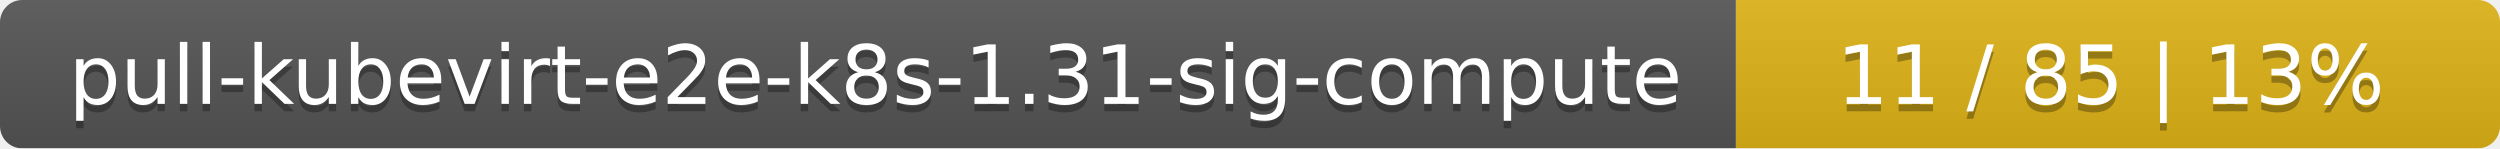
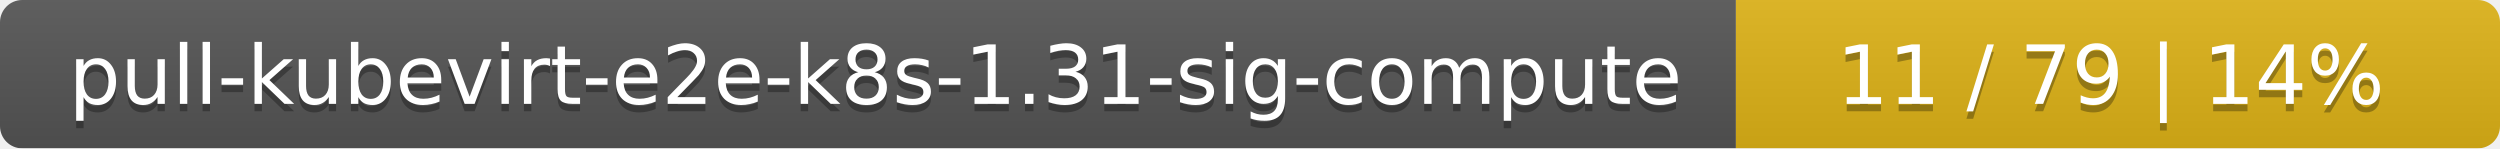
<svg xmlns="http://www.w3.org/2000/svg" width="337" height="20">
  <linearGradient id="smooth" x2="0" y2="100%">
    <stop offset="0" stop-color="#bbb" stop-opacity=".1" />
    <stop offset="1" stop-opacity=".1" />
  </linearGradient>
  <mask id="round">
    <rect width="337" height="20" rx="3" fill="#fff" />
  </mask>
  <g mask="url(#round)">
    <rect width="234" height="20" fill="#555" />
    <rect x="234" width="103" height="20" fill="#dfb317" />
    <rect width="337" height="20" fill="url(#smooth)" />
  </g>
  <g fill="#fff" text-anchor="middle" font-family="DejaVu Sans,Verdana,Geneva,sans-serif" font-size="11">
    <text x="118" y="15" fill="#010101" fill-opacity=".3">pull-kubevirt-e2e-k8s-1.31-sig-compute</text>
    <text x="118" y="14">pull-kubevirt-e2e-k8s-1.31-sig-compute</text>
-     <text x="284.5" y="15" fill="#010101" fill-opacity=".3">11 / 85    |    13%</text>
-     <text x="284.5" y="14">11 / 85    |    13%</text>
+     <text x="284.5" y="15" fill="#010101" fill-opacity=".3">11 / 79    |    14%</text>
+     <text x="284.5" y="14">11 / 79    |    14%</text>
  </g>
</svg>
